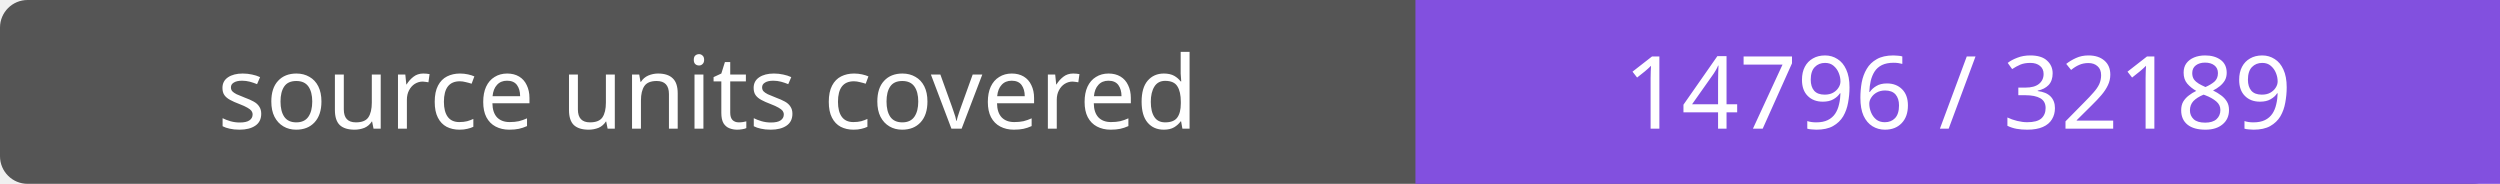
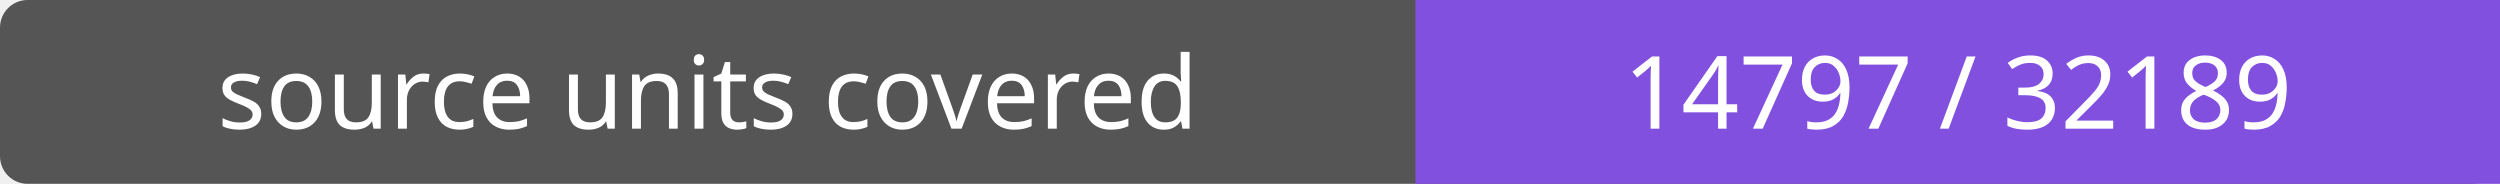
- <svg xmlns="http://www.w3.org/2000/svg" width="272" height="20" role="img" aria-label="source units covered: 14796 / 32189">
+ <svg xmlns="http://www.w3.org/2000/svg" width="272" height="20" role="img" aria-label="source units covered: 14797 / 32189">
  <rect width="272" height="20" rx="3" fill="#555" />
  <path fill="#8250df" d="M154 0h118v20H154z" />
  <g fill="#fff" text-anchor="middle" font-family="Verdana,sans-serif" font-size="11">
    <text x="77.0" y="14">source units covered</text>
-     <text x="213.0" y="14">14796 / 32189</text>
+     <text x="213.0" y="14">14797 / 32189</text>
  </g>
</svg>
